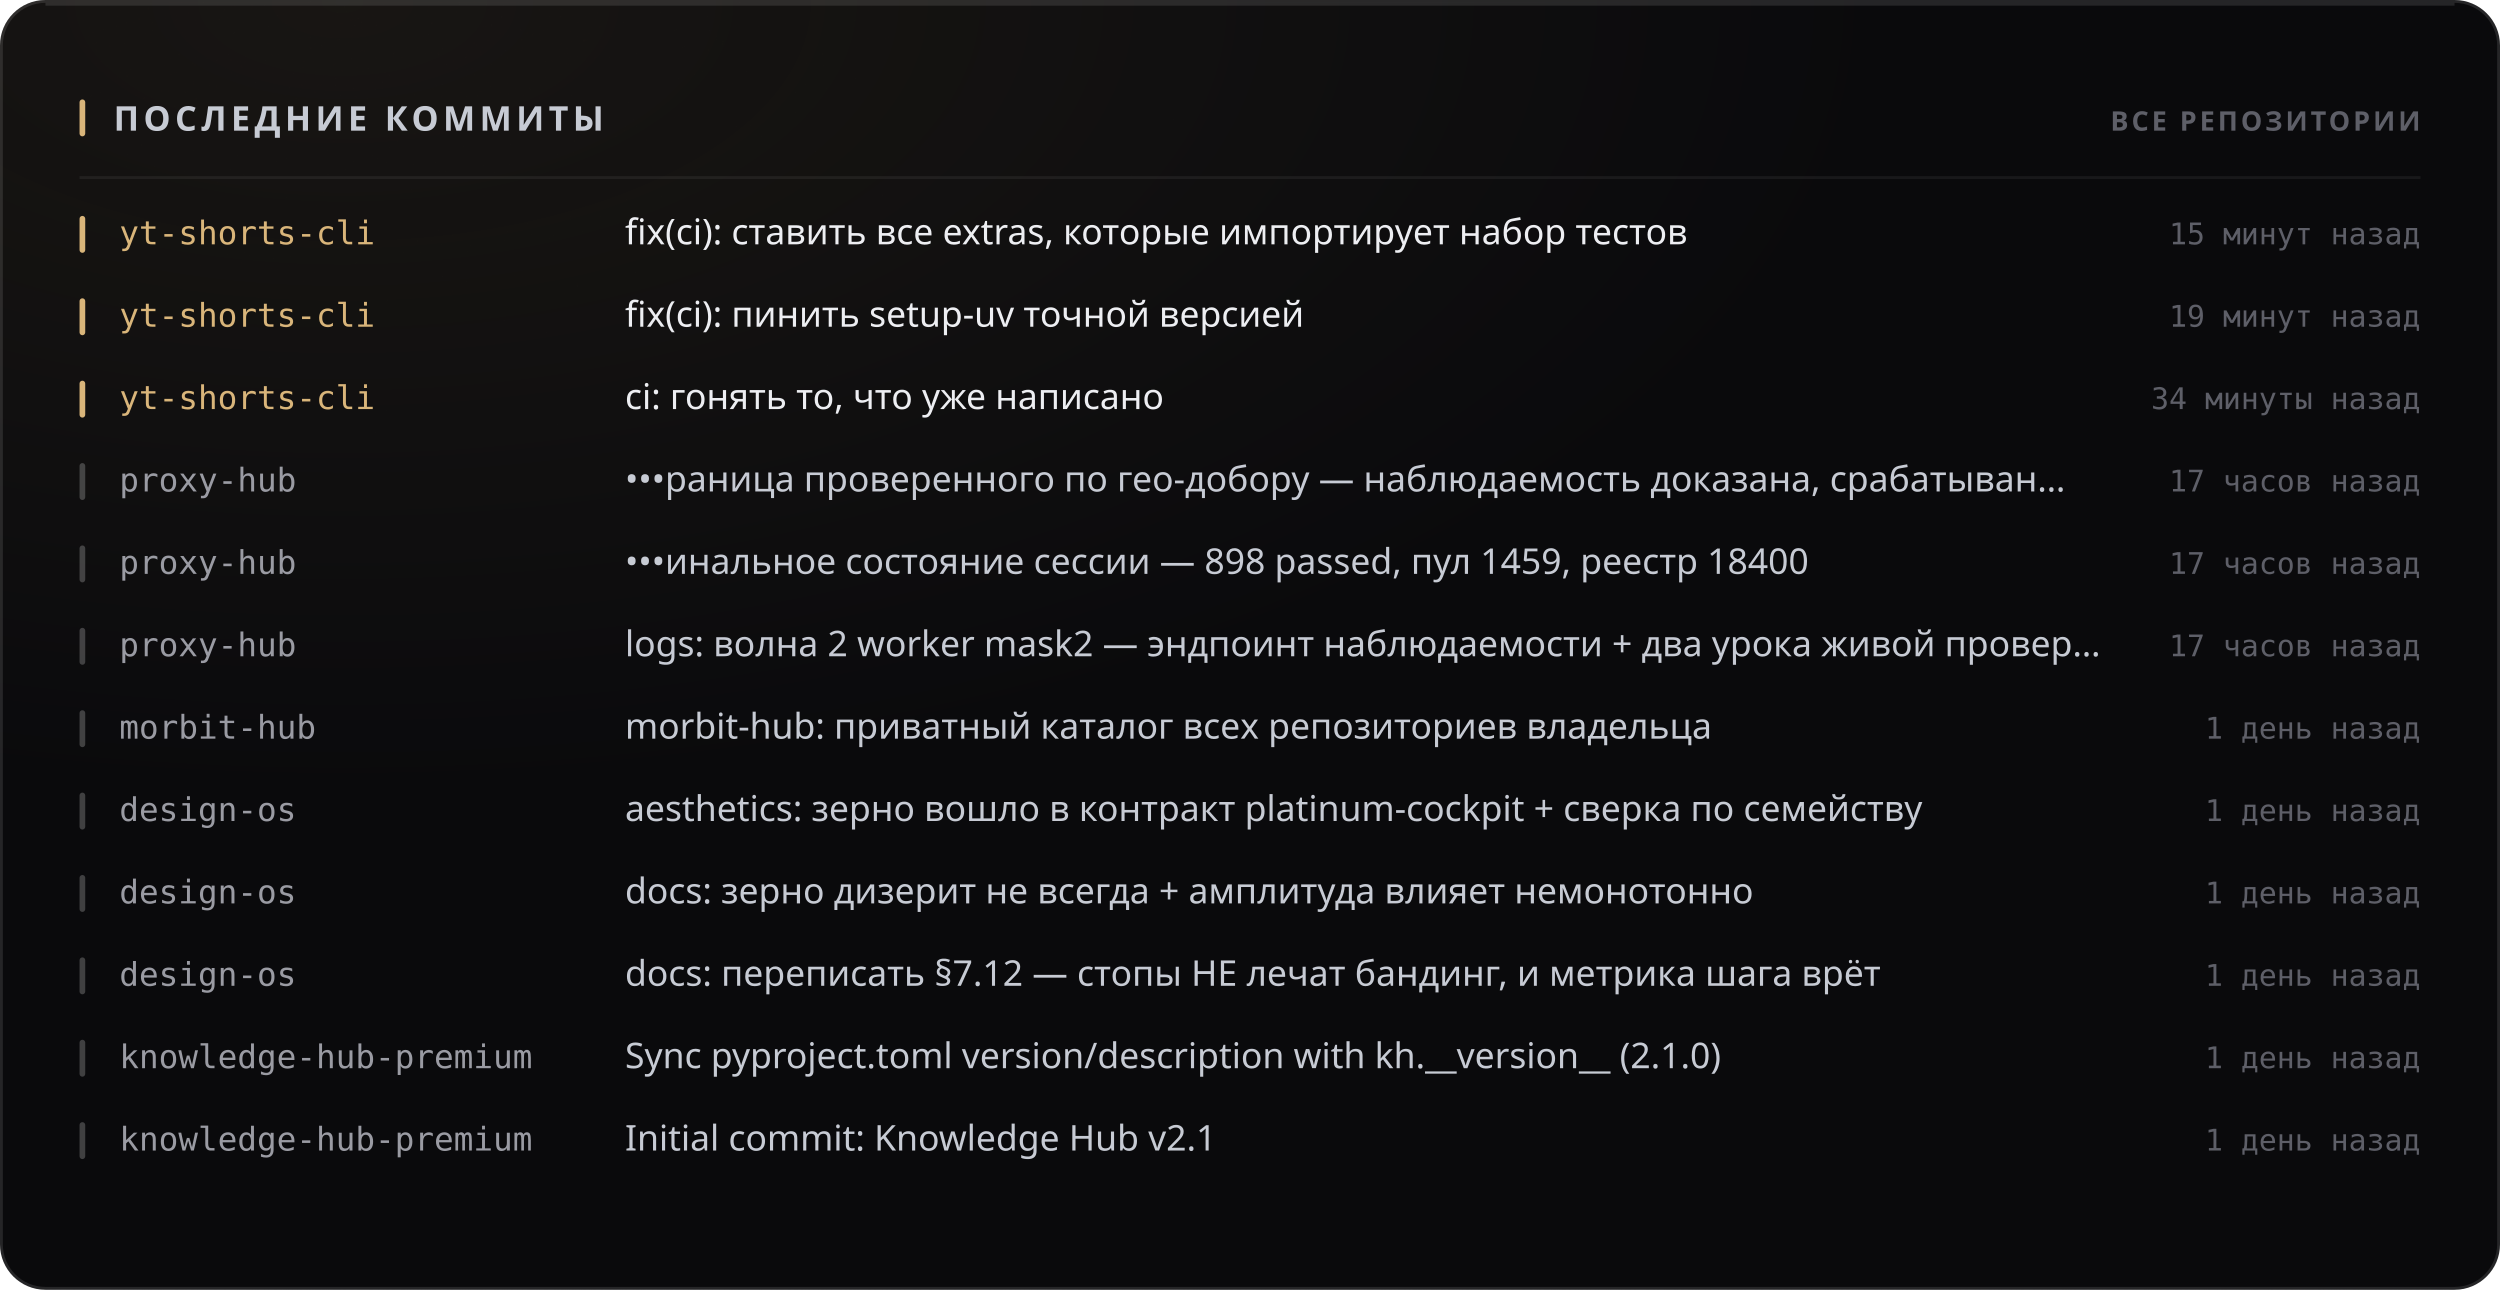
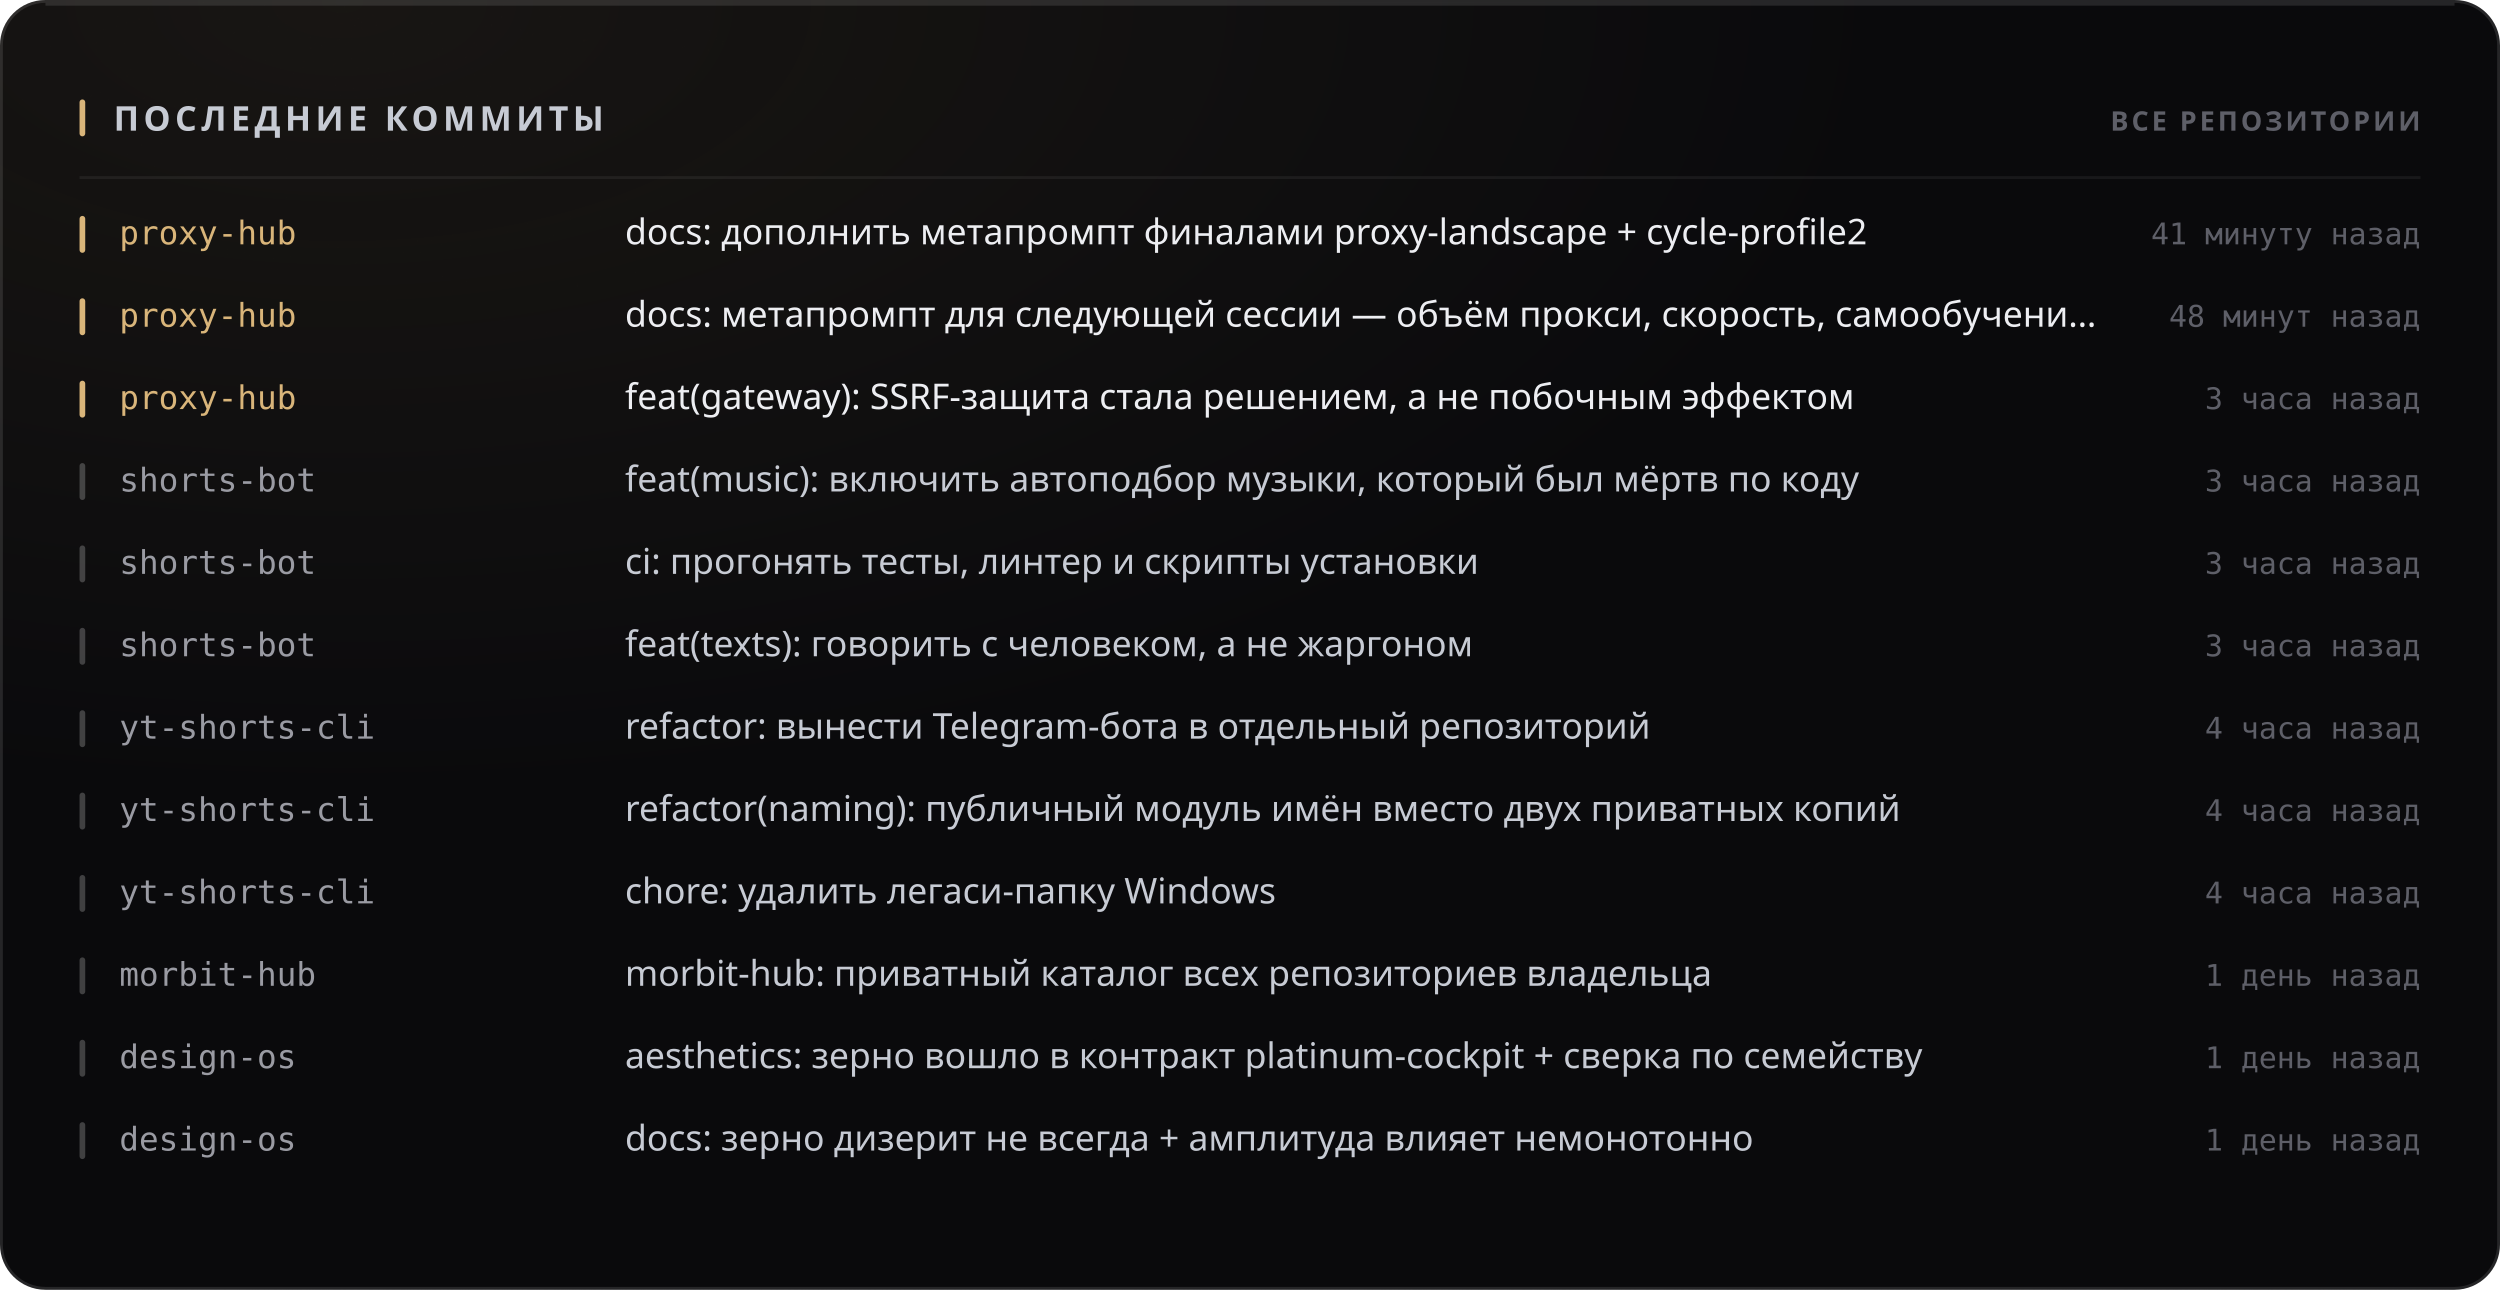
<svg xmlns="http://www.w3.org/2000/svg" width="880" height="454" viewBox="0 0 880 454" role="img">
  <style>
  text { font-family: -apple-system, BlinkMacSystemFont, 'Segoe UI', 'Noto Sans', Helvetica, Arial, sans-serif; }
  .mono { font-family: ui-monospace, 'SF Mono', 'Cascadia Mono', 'DejaVu Sans Mono', Menlo, Consolas, monospace; font-variant-numeric: tabular-nums; }
  .caps { letter-spacing: .1em; text-transform: uppercase; }

  @keyframes sheen  { from { transform: translateX(-120%); } to { transform: translateX(260%); } }
  @keyframes rise   { from { opacity: 0; transform: translateY(6px); } to { opacity: 1; transform: none; } }
  @keyframes slide  { from { opacity: 0; transform: translateX(-8px); } to { opacity: 1; transform: none; } }
  @keyframes grow   { from { transform: scaleY(0); } to { transform: scaleY(1); } }
  @keyframes widen  { from { transform: scaleX(0); } to { transform: scaleX(1); } }
  @keyframes draw   { from { stroke-dashoffset: 200; } to { stroke-dashoffset: 0; } }

  .sheen { animation: sheen 5.5s cubic-bezier(.45,0,.2,1) infinite; }
  .rise  { animation: rise .5s cubic-bezier(.16,1,.3,1) both; }
  .slide { animation: slide .42s cubic-bezier(.16,1,.3,1) both; }
  .bar   { transform-box: fill-box; transform-origin: 50% 100%;
           animation: grow .62s cubic-bezier(.16,1,.3,1) both; }
  .fill  { transform-box: fill-box; transform-origin: 0% 50%;
           animation: widen .8s cubic-bezier(.16,1,.3,1) both; }
  /* The hidden start state lives in the keyframes, never in the static rule.
     A renderer that ignores CSS animations then falls back to the FINISHED
     state — a drawn line, visible text — instead of an empty panel. */
  .spark { stroke-dasharray: 200;
           animation: draw 1.1s cubic-bezier(.16,1,.3,1) both; }

  @media (prefers-reduced-motion: reduce) {
    .sheen { animation: none; opacity: 0; }
    .rise, .slide, .bar, .fill, .spark { animation: none; opacity: 1; transform: none;
                                         stroke-dashoffset: 0; }
  }</style>
  <defs>
    <filter id="grain1" x="0" y="0" width="100%" height="100%">
      <feTurbulence type="fractalNoise" baseFrequency="0.82" numOctaves="3" stitchTiles="stitch" />
      <feColorMatrix type="saturate" values="0" />
    </filter>
    <radialGradient id="wash2" cx="14%" cy="0%" r="62%">
      <stop offset="0%" stop-color="#d9b57a" stop-opacity="0.07" />
      <stop offset="100%" stop-color="#d9b57a" stop-opacity="0" />
    </radialGradient>
  </defs>
  <rect width="880" height="454" rx="16" fill="#0a0a0c" />
  <rect width="880" height="454" rx="16" fill="url(#wash2)" />
  <rect width="880" height="454" rx="16" filter="url(#grain1)" opacity="0.05" style="mix-blend-mode:overlay" />
  <rect x=".5" y=".5" width="879" height="453" rx="15.5" fill="none" stroke="rgba(255,255,255,0.11)" />
  <path d="M16 1.5 H864" stroke="rgba(255,255,255,0.112)" stroke-width="1" fill="none" />
  <rect x="28" y="35" width="2" height="13" rx="1" fill="#d9b57a" />
  <text x="40" y="46" font-size="12" font-weight="700" fill="#c7cbd4" letter-spacing="0.13em">ПОСЛЕДНИЕ КОММИТЫ</text>
  <text x="852" y="46" font-size="9.5" font-weight="600" fill="#5e5f68" text-anchor="end" letter-spacing="0.11em">ВСЕ РЕПОЗИТОРИИ</text>
  <path d="M28 62.5 H852" stroke="rgba(255,255,255,0.06)" stroke-width="1" />
  <g class="slide" opacity="1" style="">
    <rect x="28" y="76" width="2" height="13" rx="1" fill="#d9b57a" />
-     <text x="42" y="86" font-size="11.5" font-weight="500" fill="#d9b57a" class="mono">yt-shorts-cli</text>
-     <text x="220" y="86" font-size="12.5" font-weight="400" fill="#edeef2">fix(ci): ставить все extras, которые импортирует набор тестов</text>
-     <text x="852" y="86" font-size="10.5" font-weight="400" fill="#5e5f68" text-anchor="end" class="mono">15 минут назад</text>
+     <text x="42" y="86" font-size="11.5" font-weight="500" fill="#d9b57a" class="mono">proxy-hub</text>
+     <text x="220" y="86" font-size="12.5" font-weight="400" fill="#edeef2">docs: дополнить метапромпт финалами proxy-landscape + cycle-profile2</text>
+     <text x="852" y="86" font-size="10.5" font-weight="400" fill="#5e5f68" text-anchor="end" class="mono">41 минуту назад</text>
  </g>
  <g class="slide" opacity="1" style=" animation-delay:0.022s;">
    <rect x="28" y="105" width="2" height="13" rx="1" fill="#d9b57a" />
-     <text x="42" y="115" font-size="11.5" font-weight="500" fill="#d9b57a" class="mono">yt-shorts-cli</text>
-     <text x="220" y="115" font-size="12.5" font-weight="400" fill="#edeef2">fix(ci): пинить setup-uv точной версией</text>
-     <text x="852" y="115" font-size="10.5" font-weight="400" fill="#5e5f68" text-anchor="end" class="mono">19 минут назад</text>
+     <text x="42" y="115" font-size="11.5" font-weight="500" fill="#d9b57a" class="mono">proxy-hub</text>
+     <text x="220" y="115" font-size="12.5" font-weight="400" fill="#edeef2">docs: метапромпт для следующей сессии — объём прокси, скорость, самообучени…</text>
+     <text x="852" y="115" font-size="10.5" font-weight="400" fill="#5e5f68" text-anchor="end" class="mono">48 минут назад</text>
  </g>
  <g class="slide" opacity="1" style=" animation-delay:0.044s;">
    <rect x="28" y="134" width="2" height="13" rx="1" fill="#d9b57a" />
-     <text x="42" y="144" font-size="11.5" font-weight="500" fill="#d9b57a" class="mono">yt-shorts-cli</text>
-     <text x="220" y="144" font-size="12.5" font-weight="400" fill="#edeef2">ci: гонять то, что уже написано</text>
-     <text x="852" y="144" font-size="10.5" font-weight="400" fill="#5e5f68" text-anchor="end" class="mono">34 минуты назад</text>
+     <text x="42" y="144" font-size="11.5" font-weight="500" fill="#d9b57a" class="mono">proxy-hub</text>
+     <text x="220" y="144" font-size="12.5" font-weight="400" fill="#edeef2">feat(gateway): SSRF-защита стала решением, а не побочным эффектом</text>
+     <text x="852" y="144" font-size="10.5" font-weight="400" fill="#5e5f68" text-anchor="end" class="mono">3 часа назад</text>
  </g>
  <g class="slide" opacity="1" style=" animation-delay:0.066s;">
    <rect x="28" y="163" width="2" height="13" rx="1" fill="rgba(255,255,255,0.22)" />
-     <text x="42" y="173" font-size="11.5" font-weight="500" fill="#9a9ba3" class="mono">proxy-hub</text>
-     <text x="220" y="173" font-size="12.5" font-weight="400" fill="#c7cbd4">•••раница проверенного по гео-добору — наблюдаемость доказана, срабатыван…</text>
-     <text x="852" y="173" font-size="10.5" font-weight="400" fill="#5e5f68" text-anchor="end" class="mono">17 часов назад</text>
+     <text x="42" y="173" font-size="11.5" font-weight="500" fill="#9a9ba3" class="mono">shorts-bot</text>
+     <text x="220" y="173" font-size="12.5" font-weight="400" fill="#c7cbd4">feat(music): включить автоподбор музыки, который был мёртв по коду</text>
+     <text x="852" y="173" font-size="10.5" font-weight="400" fill="#5e5f68" text-anchor="end" class="mono">3 часа назад</text>
  </g>
  <g class="slide" opacity="1" style=" animation-delay:0.088s;">
    <rect x="28" y="192" width="2" height="13" rx="1" fill="rgba(255,255,255,0.22)" />
-     <text x="42" y="202" font-size="11.5" font-weight="500" fill="#9a9ba3" class="mono">proxy-hub</text>
-     <text x="220" y="202" font-size="12.5" font-weight="400" fill="#c7cbd4">•••инальное состояние сессии — 898 passed, пул 1459, реестр 18400</text>
-     <text x="852" y="202" font-size="10.5" font-weight="400" fill="#5e5f68" text-anchor="end" class="mono">17 часов назад</text>
+     <text x="42" y="202" font-size="11.5" font-weight="500" fill="#9a9ba3" class="mono">shorts-bot</text>
+     <text x="220" y="202" font-size="12.5" font-weight="400" fill="#c7cbd4">ci: прогонять тесты, линтер и скрипты установки</text>
+     <text x="852" y="202" font-size="10.5" font-weight="400" fill="#5e5f68" text-anchor="end" class="mono">3 часа назад</text>
  </g>
  <g class="slide" opacity="1" style=" animation-delay:0.110s;">
    <rect x="28" y="221" width="2" height="13" rx="1" fill="rgba(255,255,255,0.22)" />
-     <text x="42" y="231" font-size="11.5" font-weight="500" fill="#9a9ba3" class="mono">proxy-hub</text>
-     <text x="220" y="231" font-size="12.5" font-weight="400" fill="#c7cbd4">logs: волна 2 worker mask2 — эндпоинт наблюдаемости + два урока живой провер…</text>
-     <text x="852" y="231" font-size="10.5" font-weight="400" fill="#5e5f68" text-anchor="end" class="mono">17 часов назад</text>
+     <text x="42" y="231" font-size="11.5" font-weight="500" fill="#9a9ba3" class="mono">shorts-bot</text>
+     <text x="220" y="231" font-size="12.5" font-weight="400" fill="#c7cbd4">feat(texts): говорить с человеком, а не жаргоном</text>
+     <text x="852" y="231" font-size="10.5" font-weight="400" fill="#5e5f68" text-anchor="end" class="mono">3 часа назад</text>
  </g>
  <g class="slide" opacity="1" style=" animation-delay:0.132s;">
    <rect x="28" y="250" width="2" height="13" rx="1" fill="rgba(255,255,255,0.22)" />
-     <text x="42" y="260" font-size="11.5" font-weight="500" fill="#9a9ba3" class="mono">morbit-hub</text>
-     <text x="220" y="260" font-size="12.5" font-weight="400" fill="#c7cbd4">morbit-hub: приватный каталог всех репозиториев владельца</text>
-     <text x="852" y="260" font-size="10.5" font-weight="400" fill="#5e5f68" text-anchor="end" class="mono">1 день назад</text>
+     <text x="42" y="260" font-size="11.5" font-weight="500" fill="#9a9ba3" class="mono">yt-shorts-cli</text>
+     <text x="220" y="260" font-size="12.5" font-weight="400" fill="#c7cbd4">refactor: вынести Telegram-бота в отдельный репозиторий</text>
+     <text x="852" y="260" font-size="10.5" font-weight="400" fill="#5e5f68" text-anchor="end" class="mono">4 часа назад</text>
  </g>
  <g class="slide" opacity="1" style=" animation-delay:0.154s;">
    <rect x="28" y="279" width="2" height="13" rx="1" fill="rgba(255,255,255,0.22)" />
-     <text x="42" y="289" font-size="11.5" font-weight="500" fill="#9a9ba3" class="mono">design-os</text>
-     <text x="220" y="289" font-size="12.5" font-weight="400" fill="#c7cbd4">aesthetics: зерно вошло в контракт platinum-cockpit + сверка по семейству</text>
-     <text x="852" y="289" font-size="10.5" font-weight="400" fill="#5e5f68" text-anchor="end" class="mono">1 день назад</text>
+     <text x="42" y="289" font-size="11.5" font-weight="500" fill="#9a9ba3" class="mono">yt-shorts-cli</text>
+     <text x="220" y="289" font-size="12.5" font-weight="400" fill="#c7cbd4">refactor(naming): публичный модуль имён вместо двух приватных копий</text>
+     <text x="852" y="289" font-size="10.5" font-weight="400" fill="#5e5f68" text-anchor="end" class="mono">4 часа назад</text>
  </g>
  <g class="slide" opacity="1" style=" animation-delay:0.176s;">
    <rect x="28" y="308" width="2" height="13" rx="1" fill="rgba(255,255,255,0.22)" />
-     <text x="42" y="318" font-size="11.5" font-weight="500" fill="#9a9ba3" class="mono">design-os</text>
-     <text x="220" y="318" font-size="12.5" font-weight="400" fill="#c7cbd4">docs: зерно дизерит не всегда + амплитуда влияет немонотонно</text>
-     <text x="852" y="318" font-size="10.5" font-weight="400" fill="#5e5f68" text-anchor="end" class="mono">1 день назад</text>
+     <text x="42" y="318" font-size="11.5" font-weight="500" fill="#9a9ba3" class="mono">yt-shorts-cli</text>
+     <text x="220" y="318" font-size="12.5" font-weight="400" fill="#c7cbd4">chore: удалить легаси-папку Windows</text>
+     <text x="852" y="318" font-size="10.5" font-weight="400" fill="#5e5f68" text-anchor="end" class="mono">4 часа назад</text>
  </g>
  <g class="slide" opacity="1" style=" animation-delay:0.198s;">
    <rect x="28" y="337" width="2" height="13" rx="1" fill="rgba(255,255,255,0.22)" />
-     <text x="42" y="347" font-size="11.5" font-weight="500" fill="#9a9ba3" class="mono">design-os</text>
-     <text x="220" y="347" font-size="12.5" font-weight="400" fill="#c7cbd4">docs: переписать §7.12 — стопы НЕ лечат бандинг, и метрика шага врёт</text>
+     <text x="42" y="347" font-size="11.5" font-weight="500" fill="#9a9ba3" class="mono">morbit-hub</text>
+     <text x="220" y="347" font-size="12.5" font-weight="400" fill="#c7cbd4">morbit-hub: приватный каталог всех репозиториев владельца</text>
    <text x="852" y="347" font-size="10.5" font-weight="400" fill="#5e5f68" text-anchor="end" class="mono">1 день назад</text>
  </g>
  <g class="slide" opacity="1" style=" animation-delay:0.220s;">
    <rect x="28" y="366" width="2" height="13" rx="1" fill="rgba(255,255,255,0.22)" />
-     <text x="42" y="376" font-size="11.5" font-weight="500" fill="#9a9ba3" class="mono">knowledge-hub-premium</text>
-     <text x="220" y="376" font-size="12.5" font-weight="400" fill="#c7cbd4">Sync pyproject.toml version/description with kh.__version__ (2.1.0)</text>
+     <text x="42" y="376" font-size="11.5" font-weight="500" fill="#9a9ba3" class="mono">design-os</text>
+     <text x="220" y="376" font-size="12.5" font-weight="400" fill="#c7cbd4">aesthetics: зерно вошло в контракт platinum-cockpit + сверка по семейству</text>
    <text x="852" y="376" font-size="10.5" font-weight="400" fill="#5e5f68" text-anchor="end" class="mono">1 день назад</text>
  </g>
  <g class="slide" opacity="1" style=" animation-delay:0.242s;">
    <rect x="28" y="395" width="2" height="13" rx="1" fill="rgba(255,255,255,0.22)" />
-     <text x="42" y="405" font-size="11.5" font-weight="500" fill="#9a9ba3" class="mono">knowledge-hub-premium</text>
-     <text x="220" y="405" font-size="12.5" font-weight="400" fill="#c7cbd4">Initial commit: Knowledge Hub v2.1</text>
+     <text x="42" y="405" font-size="11.5" font-weight="500" fill="#9a9ba3" class="mono">design-os</text>
+     <text x="220" y="405" font-size="12.5" font-weight="400" fill="#c7cbd4">docs: зерно дизерит не всегда + амплитуда влияет немонотонно</text>
    <text x="852" y="405" font-size="10.5" font-weight="400" fill="#5e5f68" text-anchor="end" class="mono">1 день назад</text>
  </g>
</svg>
